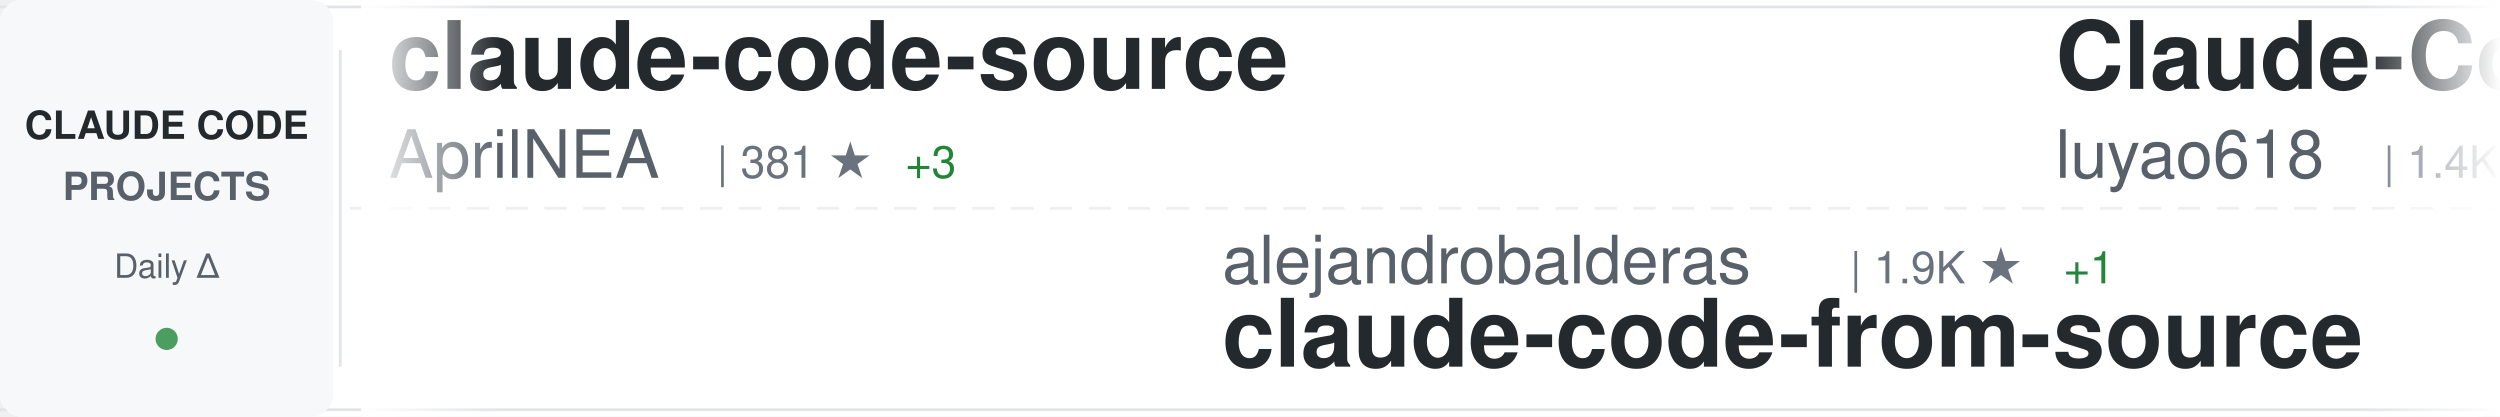
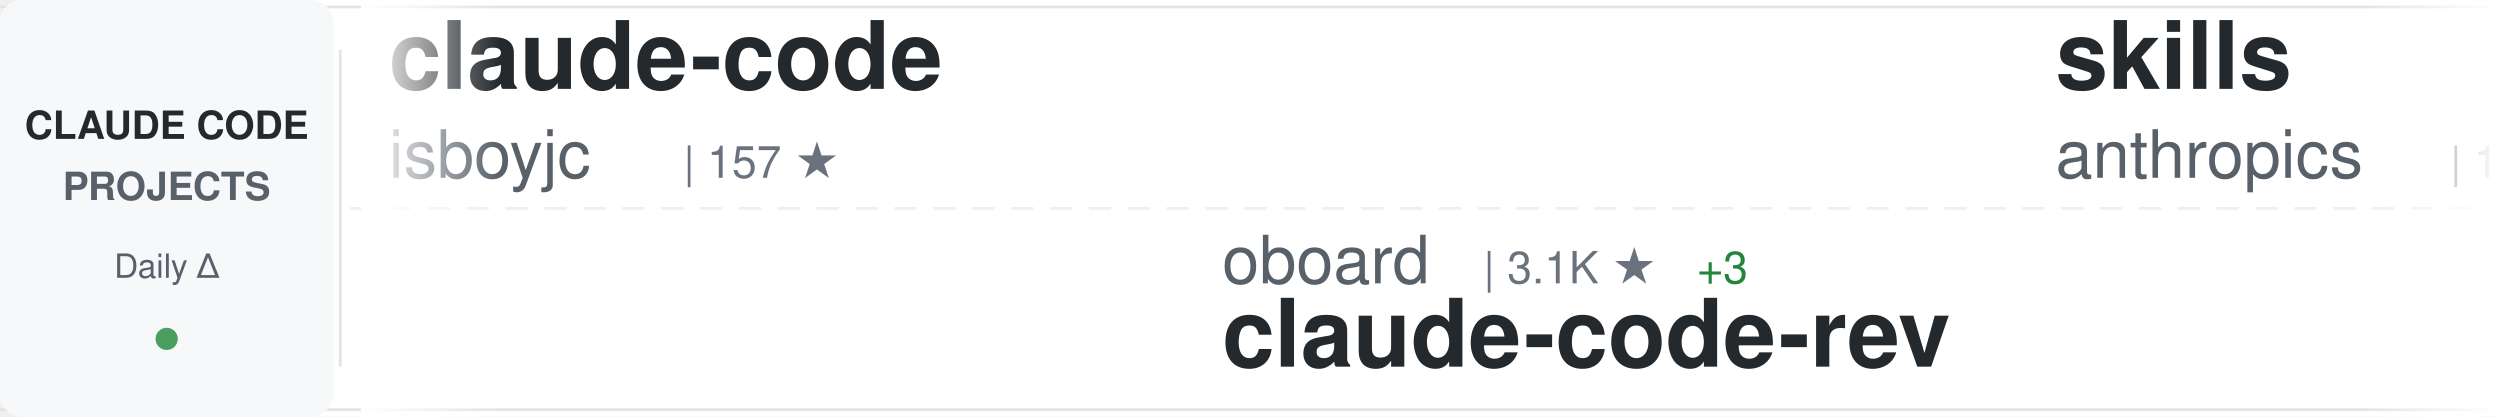
<svg xmlns="http://www.w3.org/2000/svg" width="900" height="150">
  <defs>
    <linearGradient id="awesomeLeftFade" x1="0%" y1="0%" x2="100%" y2="0%">
      <stop offset="0%" style="stop-color:#ffffff;stop-opacity:1" />
      <stop offset="100%" style="stop-color:#ffffff;stop-opacity:0" />
    </linearGradient>
    <linearGradient id="awesomeRightFade" x1="0%" y1="0%" x2="100%" y2="0%">
      <stop offset="0%" style="stop-color:#ffffff;stop-opacity:0" />
      <stop offset="100%" style="stop-color:#ffffff;stop-opacity:1" />
    </linearGradient>
  </defs>
  <rect width="900" height="150" fill="#ffffff" rx="8" />
  <rect x="0" y="2" width="900" height="1" fill="#e1e4e8" />
  <rect x="0" y="147" width="900" height="1" fill="#e1e4e8" />
  <line x1="0" y1="75" x2="900" y2="75" stroke="#e1e4e8" stroke-width="1" stroke-dasharray="8 6" opacity="0.6" />
  <rect x="0" y="0" width="120" height="150" fill="#f6f8fa" rx="8" />
  <text x="60" y="50" font-family="-apple-system, BlinkMacSystemFont, 'Segoe UI', Helvetica, Arial, sans-serif" font-size="14" font-weight="600" fill="#24292e" text-anchor="middle">CLAUDE CODE</text>
  <text x="60" y="72" font-family="-apple-system, BlinkMacSystemFont, 'Segoe UI', Helvetica, Arial, sans-serif" font-size="14" font-weight="600" fill="#586069" text-anchor="middle">PROJECTS</text>
  <text x="60" y="100" font-family="-apple-system, BlinkMacSystemFont, 'Segoe UI', Helvetica, Arial, sans-serif" font-size="12" font-weight="500" fill="#586069" text-anchor="middle">Daily Δ</text>
  <circle cx="60" cy="122" r="4" fill="#22863a" opacity="0.8" />
  <rect x="122" y="18" width="1" height="114" fill="#e1e4e8" />
  <clipPath id="awesomeTickerClip">
    <rect x="130" y="0" width="770" height="150" />
  </clipPath>
  <g clip-path="url(#awesomeTickerClip)">
    <g id="awesomeTickerItems">
      <animateTransform attributeName="transform" attributeType="XML" type="translate" from="0 0" to="-3000 0" dur="54s" repeatCount="indefinite" />
      <g transform="translate(0, 0)">
-         <text x="140" y="32" font-family="-apple-system, BlinkMacSystemFont, 'Segoe UI', Helvetica, Arial, sans-serif" font-size="34" font-weight="600" fill="#24292e">claude-code-source</text>
-         <text x="140" y="64" font-family="-apple-system, BlinkMacSystemFont, 'Segoe UI', Helvetica, Arial, sans-serif" font-size="24" font-weight="400" fill="#586069">AprilNEA</text>
-         <text x="258" y="64" font-family="-apple-system, BlinkMacSystemFont, 'Segoe UI', Helvetica, Arial, sans-serif" font-size="16" font-weight="500" fill="#6a737d">| 381 ★</text>
-         <text x="326" y="64" font-family="-apple-system, BlinkMacSystemFont, 'Segoe UI', Helvetica, Arial, sans-serif" font-size="16" font-weight="500" fill="#22863a"> +3</text>
+         <text x="140" y="32" font-family="-apple-system, BlinkMacSystemFont, 'Segoe UI', Helvetica, Arial, sans-serif" font-size="34" font-weight="600" fill="#24292e">claude-code</text>
+         <text x="140" y="64" font-family="-apple-system, BlinkMacSystemFont, 'Segoe UI', Helvetica, Arial, sans-serif" font-size="24" font-weight="400" fill="#586069">isboyjc</text>
+         <text x="246" y="64" font-family="-apple-system, BlinkMacSystemFont, 'Segoe UI', Helvetica, Arial, sans-serif" font-size="16" font-weight="500" fill="#6a737d">| 157 ★</text>
      </g>
      <g transform="translate(300, 0)">
-         <text x="140" y="102" font-family="-apple-system, BlinkMacSystemFont, 'Segoe UI', Helvetica, Arial, sans-serif" font-size="24" font-weight="400" fill="#586069">alejandrobalderas</text>
-         <text x="366" y="102" font-family="-apple-system, BlinkMacSystemFont, 'Segoe UI', Helvetica, Arial, sans-serif" font-size="16" font-weight="500" fill="#6a737d">| 1.9K ★</text>
-         <text x="443" y="102" font-family="-apple-system, BlinkMacSystemFont, 'Segoe UI', Helvetica, Arial, sans-serif" font-size="16" font-weight="500" fill="#22863a"> +1</text>
-         <text x="140" y="132" font-family="-apple-system, BlinkMacSystemFont, 'Segoe UI', Helvetica, Arial, sans-serif" font-size="34" font-weight="600" fill="#24292e">claude-code-from-source</text>
+         <text x="140" y="102" font-family="-apple-system, BlinkMacSystemFont, 'Segoe UI', Helvetica, Arial, sans-serif" font-size="24" font-weight="400" fill="#586069">oboard</text>
+         <text x="234" y="102" font-family="-apple-system, BlinkMacSystemFont, 'Segoe UI', Helvetica, Arial, sans-serif" font-size="16" font-weight="500" fill="#6a737d">| 3.1K ★</text>
+         <text x="311" y="102" font-family="-apple-system, BlinkMacSystemFont, 'Segoe UI', Helvetica, Arial, sans-serif" font-size="16" font-weight="500" fill="#22863a"> +3</text>
+         <text x="140" y="132" font-family="-apple-system, BlinkMacSystemFont, 'Segoe UI', Helvetica, Arial, sans-serif" font-size="34" font-weight="600" fill="#24292e">claude-code-rev</text>
      </g>
      <g transform="translate(600, 0)">
-         <text x="140" y="32" font-family="-apple-system, BlinkMacSystemFont, 'Segoe UI', Helvetica, Arial, sans-serif" font-size="34" font-weight="600" fill="#24292e">Claude-Code-Source-Study</text>
-         <text x="140" y="64" font-family="-apple-system, BlinkMacSystemFont, 'Segoe UI', Helvetica, Arial, sans-serif" font-size="24" font-weight="400" fill="#586069">luyao618</text>
-         <text x="258" y="64" font-family="-apple-system, BlinkMacSystemFont, 'Segoe UI', Helvetica, Arial, sans-serif" font-size="16" font-weight="500" fill="#6a737d">| 1.4K ★</text>
-         <text x="335" y="64" font-family="-apple-system, BlinkMacSystemFont, 'Segoe UI', Helvetica, Arial, sans-serif" font-size="16" font-weight="500" fill="#22863a"> +6</text>
+         <text x="140" y="32" font-family="-apple-system, BlinkMacSystemFont, 'Segoe UI', Helvetica, Arial, sans-serif" font-size="34" font-weight="600" fill="#24292e">skills</text>
+         <text x="140" y="64" font-family="-apple-system, BlinkMacSystemFont, 'Segoe UI', Helvetica, Arial, sans-serif" font-size="24" font-weight="400" fill="#586069">anthropics</text>
+         <text x="282" y="64" font-family="-apple-system, BlinkMacSystemFont, 'Segoe UI', Helvetica, Arial, sans-serif" font-size="16" font-weight="500" fill="#6a737d">| 135.4K ★</text>
+         <text x="377" y="64" font-family="-apple-system, BlinkMacSystemFont, 'Segoe UI', Helvetica, Arial, sans-serif" font-size="16" font-weight="500" fill="#22863a"> +959</text>
      </g>
      <g transform="translate(900, 0)">
-         <text x="140" y="102" font-family="-apple-system, BlinkMacSystemFont, 'Segoe UI', Helvetica, Arial, sans-serif" font-size="24" font-weight="400" fill="#586069">fuergaosi233</text>
-         <text x="306" y="102" font-family="-apple-system, BlinkMacSystemFont, 'Segoe UI', Helvetica, Arial, sans-serif" font-size="16" font-weight="500" fill="#6a737d">| 2.6K ★</text>
-         <text x="383" y="102" font-family="-apple-system, BlinkMacSystemFont, 'Segoe UI', Helvetica, Arial, sans-serif" font-size="16" font-weight="500" fill="#22863a"> +6</text>
-         <text x="140" y="132" font-family="-apple-system, BlinkMacSystemFont, 'Segoe UI', Helvetica, Arial, sans-serif" font-size="34" font-weight="600" fill="#24292e">claude-code-proxy</text>
+         <text x="140" y="102" font-family="-apple-system, BlinkMacSystemFont, 'Segoe UI', Helvetica, Arial, sans-serif" font-size="24" font-weight="400" fill="#586069">carlvellotti</text>
+         <text x="306" y="102" font-family="-apple-system, BlinkMacSystemFont, 'Segoe UI', Helvetica, Arial, sans-serif" font-size="16" font-weight="500" fill="#6a737d">| 2.0K ★</text>
+         <text x="383" y="102" font-family="-apple-system, BlinkMacSystemFont, 'Segoe UI', Helvetica, Arial, sans-serif" font-size="16" font-weight="500" fill="#22863a"> +3</text>
+         <text x="140" y="132" font-family="-apple-system, BlinkMacSystemFont, 'Segoe UI', Helvetica, Arial, sans-serif" font-size="34" font-weight="600" fill="#24292e">claude-code-pm-course</text>
      </g>
      <g transform="translate(1200, 0)">
        <text x="140" y="32" font-family="-apple-system, BlinkMacSystemFont, 'Segoe UI', Helvetica, Arial, sans-serif" font-size="34" font-weight="600" fill="#24292e">claude-code</text>
-         <text x="140" y="64" font-family="-apple-system, BlinkMacSystemFont, 'Segoe UI', Helvetica, Arial, sans-serif" font-size="24" font-weight="400" fill="#586069">yasasbanukaofficial</text>
-         <text x="390" y="64" font-family="-apple-system, BlinkMacSystemFont, 'Segoe UI', Helvetica, Arial, sans-serif" font-size="16" font-weight="500" fill="#6a737d">| 3.2K ★</text>
-         <text x="467" y="64" font-family="-apple-system, BlinkMacSystemFont, 'Segoe UI', Helvetica, Arial, sans-serif" font-size="16" font-weight="500" fill="#22863a"> +11</text>
+         <text x="140" y="64" font-family="-apple-system, BlinkMacSystemFont, 'Segoe UI', Helvetica, Arial, sans-serif" font-size="24" font-weight="400" fill="#586069">Onewon</text>
+         <text x="234" y="64" font-family="-apple-system, BlinkMacSystemFont, 'Segoe UI', Helvetica, Arial, sans-serif" font-size="16" font-weight="500" fill="#6a737d">| 180 ★</text>
      </g>
      <g transform="translate(1500, 0)">
-         <text x="140" y="102" font-family="-apple-system, BlinkMacSystemFont, 'Segoe UI', Helvetica, Arial, sans-serif" font-size="24" font-weight="400" fill="#586069">affaan-m</text>
-         <text x="258" y="102" font-family="-apple-system, BlinkMacSystemFont, 'Segoe UI', Helvetica, Arial, sans-serif" font-size="16" font-weight="500" fill="#6a737d">| 183.5K ★</text>
-         <text x="353" y="102" font-family="-apple-system, BlinkMacSystemFont, 'Segoe UI', Helvetica, Arial, sans-serif" font-size="16" font-weight="500" fill="#22863a"> +1.1K</text>
-         <text x="140" y="132" font-family="-apple-system, BlinkMacSystemFont, 'Segoe UI', Helvetica, Arial, sans-serif" font-size="34" font-weight="600" fill="#24292e">everything-claude-code</text>
+         <text x="140" y="102" font-family="-apple-system, BlinkMacSystemFont, 'Segoe UI', Helvetica, Arial, sans-serif" font-size="24" font-weight="400" fill="#586069">1rgs</text>
+         <text x="210" y="102" font-family="-apple-system, BlinkMacSystemFont, 'Segoe UI', Helvetica, Arial, sans-serif" font-size="16" font-weight="500" fill="#6a737d">| 3.6K ★</text>
+         <text x="287" y="102" font-family="-apple-system, BlinkMacSystemFont, 'Segoe UI', Helvetica, Arial, sans-serif" font-size="16" font-weight="500" fill="#22863a"> +1</text>
+         <text x="140" y="132" font-family="-apple-system, BlinkMacSystemFont, 'Segoe UI', Helvetica, Arial, sans-serif" font-size="34" font-weight="600" fill="#24292e">claude-code-proxy</text>
      </g>
      <g transform="translate(1800, 0)">
-         <text x="140" y="32" font-family="-apple-system, BlinkMacSystemFont, 'Segoe UI', Helvetica, Arial, sans-serif" font-size="34" font-weight="600" fill="#24292e">claude-coder</text>
-         <text x="140" y="64" font-family="-apple-system, BlinkMacSystemFont, 'Segoe UI', Helvetica, Arial, sans-serif" font-size="24" font-weight="400" fill="#586069">kodu-ai</text>
-         <text x="246" y="64" font-family="-apple-system, BlinkMacSystemFont, 'Segoe UI', Helvetica, Arial, sans-serif" font-size="16" font-weight="500" fill="#6a737d">| 5.3K ★</text>
+         <text x="140" y="32" font-family="-apple-system, BlinkMacSystemFont, 'Segoe UI', Helvetica, Arial, sans-serif" font-size="34" font-weight="600" fill="#24292e">claude-code-from-scratch</text>
+         <text x="140" y="64" font-family="-apple-system, BlinkMacSystemFont, 'Segoe UI', Helvetica, Arial, sans-serif" font-size="24" font-weight="400" fill="#586069">Windy3f3f3f3f</text>
+         <text x="318" y="64" font-family="-apple-system, BlinkMacSystemFont, 'Segoe UI', Helvetica, Arial, sans-serif" font-size="16" font-weight="500" fill="#6a737d">| 1.2K ★</text>
+         <text x="395" y="64" font-family="-apple-system, BlinkMacSystemFont, 'Segoe UI', Helvetica, Arial, sans-serif" font-size="16" font-weight="500" fill="#22863a"> +7</text>
      </g>
      <g transform="translate(2100, 0)">
-         <text x="140" y="102" font-family="-apple-system, BlinkMacSystemFont, 'Segoe UI', Helvetica, Arial, sans-serif" font-size="24" font-weight="400" fill="#586069">T-Lab-CUHKSZ</text>
-         <text x="306" y="102" font-family="-apple-system, BlinkMacSystemFont, 'Segoe UI', Helvetica, Arial, sans-serif" font-size="16" font-weight="500" fill="#6a737d">| 310 ★</text>
-         <text x="140" y="132" font-family="-apple-system, BlinkMacSystemFont, 'Segoe UI', Helvetica, Arial, sans-serif" font-size="34" font-weight="600" fill="#24292e">claude-code</text>
+         <text x="140" y="102" font-family="-apple-system, BlinkMacSystemFont, 'Segoe UI', Helvetica, Arial, sans-serif" font-size="24" font-weight="400" fill="#586069">darcyegb</text>
+         <text x="258" y="102" font-family="-apple-system, BlinkMacSystemFont, 'Segoe UI', Helvetica, Arial, sans-serif" font-size="16" font-weight="500" fill="#6a737d">| 695 ★</text>
+         <text x="326" y="102" font-family="-apple-system, BlinkMacSystemFont, 'Segoe UI', Helvetica, Arial, sans-serif" font-size="16" font-weight="500" fill="#22863a"> +1</text>
+         <text x="140" y="132" font-family="-apple-system, BlinkMacSystemFont, 'Segoe UI', Helvetica, Arial, sans-serif" font-size="34" font-weight="600" fill="#24292e">ClaudeCodeAgents</text>
      </g>
      <g transform="translate(2400, 0)">
-         <text x="140" y="32" font-family="-apple-system, BlinkMacSystemFont, 'Segoe UI', Helvetica, Arial, sans-serif" font-size="34" font-weight="600" fill="#24292e">claude-code</text>
-         <text x="140" y="64" font-family="-apple-system, BlinkMacSystemFont, 'Segoe UI', Helvetica, Arial, sans-serif" font-size="24" font-weight="400" fill="#586069">VineeTagarwaL-code</text>
-         <text x="378" y="64" font-family="-apple-system, BlinkMacSystemFont, 'Segoe UI', Helvetica, Arial, sans-serif" font-size="16" font-weight="500" fill="#6a737d">| 274 ★</text>
+         <text x="140" y="32" font-family="-apple-system, BlinkMacSystemFont, 'Segoe UI', Helvetica, Arial, sans-serif" font-size="34" font-weight="600" fill="#24292e">andrej-karpathy-skills</text>
+         <text x="140" y="64" font-family="-apple-system, BlinkMacSystemFont, 'Segoe UI', Helvetica, Arial, sans-serif" font-size="24" font-weight="400" fill="#586069">multica-ai</text>
+         <text x="282" y="64" font-family="-apple-system, BlinkMacSystemFont, 'Segoe UI', Helvetica, Arial, sans-serif" font-size="16" font-weight="500" fill="#6a737d">| 131.4K ★</text>
+         <text x="377" y="64" font-family="-apple-system, BlinkMacSystemFont, 'Segoe UI', Helvetica, Arial, sans-serif" font-size="16" font-weight="500" fill="#22863a"> +1.4K</text>
      </g>
      <g transform="translate(2700, 0)">
-         <text x="140" y="102" font-family="-apple-system, BlinkMacSystemFont, 'Segoe UI', Helvetica, Arial, sans-serif" font-size="24" font-weight="400" fill="#586069">ChrisWiles</text>
-         <text x="282" y="102" font-family="-apple-system, BlinkMacSystemFont, 'Segoe UI', Helvetica, Arial, sans-serif" font-size="16" font-weight="500" fill="#6a737d">| 5.9K ★</text>
-         <text x="359" y="102" font-family="-apple-system, BlinkMacSystemFont, 'Segoe UI', Helvetica, Arial, sans-serif" font-size="16" font-weight="500" fill="#22863a"> +3</text>
-         <text x="140" y="132" font-family="-apple-system, BlinkMacSystemFont, 'Segoe UI', Helvetica, Arial, sans-serif" font-size="34" font-weight="600" fill="#24292e">claude-code-showcase</text>
+         <text x="140" y="102" font-family="-apple-system, BlinkMacSystemFont, 'Segoe UI', Helvetica, Arial, sans-serif" font-size="24" font-weight="400" fill="#586069">pedrohcgs</text>
+         <text x="270" y="102" font-family="-apple-system, BlinkMacSystemFont, 'Segoe UI', Helvetica, Arial, sans-serif" font-size="16" font-weight="500" fill="#6a737d">| 1.1K ★</text>
+         <text x="347" y="102" font-family="-apple-system, BlinkMacSystemFont, 'Segoe UI', Helvetica, Arial, sans-serif" font-size="16" font-weight="500" fill="#22863a"> +5</text>
+         <text x="140" y="132" font-family="-apple-system, BlinkMacSystemFont, 'Segoe UI', Helvetica, Arial, sans-serif" font-size="34" font-weight="600" fill="#24292e">claude-code-my-workflow</text>
      </g>
      <g transform="translate(3000, 0)">
-         <text x="140" y="32" font-family="-apple-system, BlinkMacSystemFont, 'Segoe UI', Helvetica, Arial, sans-serif" font-size="34" font-weight="600" fill="#24292e">claude-code-source</text>
-         <text x="140" y="64" font-family="-apple-system, BlinkMacSystemFont, 'Segoe UI', Helvetica, Arial, sans-serif" font-size="24" font-weight="400" fill="#586069">AprilNEA</text>
-         <text x="258" y="64" font-family="-apple-system, BlinkMacSystemFont, 'Segoe UI', Helvetica, Arial, sans-serif" font-size="16" font-weight="500" fill="#6a737d">| 381 ★</text>
-         <text x="326" y="64" font-family="-apple-system, BlinkMacSystemFont, 'Segoe UI', Helvetica, Arial, sans-serif" font-size="16" font-weight="500" fill="#22863a"> +3</text>
+         <text x="140" y="32" font-family="-apple-system, BlinkMacSystemFont, 'Segoe UI', Helvetica, Arial, sans-serif" font-size="34" font-weight="600" fill="#24292e">claude-code</text>
+         <text x="140" y="64" font-family="-apple-system, BlinkMacSystemFont, 'Segoe UI', Helvetica, Arial, sans-serif" font-size="24" font-weight="400" fill="#586069">isboyjc</text>
+         <text x="246" y="64" font-family="-apple-system, BlinkMacSystemFont, 'Segoe UI', Helvetica, Arial, sans-serif" font-size="16" font-weight="500" fill="#6a737d">| 157 ★</text>
      </g>
      <g transform="translate(3300, 0)">
-         <text x="140" y="102" font-family="-apple-system, BlinkMacSystemFont, 'Segoe UI', Helvetica, Arial, sans-serif" font-size="24" font-weight="400" fill="#586069">alejandrobalderas</text>
-         <text x="366" y="102" font-family="-apple-system, BlinkMacSystemFont, 'Segoe UI', Helvetica, Arial, sans-serif" font-size="16" font-weight="500" fill="#6a737d">| 1.9K ★</text>
-         <text x="443" y="102" font-family="-apple-system, BlinkMacSystemFont, 'Segoe UI', Helvetica, Arial, sans-serif" font-size="16" font-weight="500" fill="#22863a"> +1</text>
-         <text x="140" y="132" font-family="-apple-system, BlinkMacSystemFont, 'Segoe UI', Helvetica, Arial, sans-serif" font-size="34" font-weight="600" fill="#24292e">claude-code-from-source</text>
+         <text x="140" y="102" font-family="-apple-system, BlinkMacSystemFont, 'Segoe UI', Helvetica, Arial, sans-serif" font-size="24" font-weight="400" fill="#586069">oboard</text>
+         <text x="234" y="102" font-family="-apple-system, BlinkMacSystemFont, 'Segoe UI', Helvetica, Arial, sans-serif" font-size="16" font-weight="500" fill="#6a737d">| 3.1K ★</text>
+         <text x="311" y="102" font-family="-apple-system, BlinkMacSystemFont, 'Segoe UI', Helvetica, Arial, sans-serif" font-size="16" font-weight="500" fill="#22863a"> +3</text>
+         <text x="140" y="132" font-family="-apple-system, BlinkMacSystemFont, 'Segoe UI', Helvetica, Arial, sans-serif" font-size="34" font-weight="600" fill="#24292e">claude-code-rev</text>
      </g>
      <g transform="translate(3600, 0)">
-         <text x="140" y="32" font-family="-apple-system, BlinkMacSystemFont, 'Segoe UI', Helvetica, Arial, sans-serif" font-size="34" font-weight="600" fill="#24292e">Claude-Code-Source-Study</text>
-         <text x="140" y="64" font-family="-apple-system, BlinkMacSystemFont, 'Segoe UI', Helvetica, Arial, sans-serif" font-size="24" font-weight="400" fill="#586069">luyao618</text>
-         <text x="258" y="64" font-family="-apple-system, BlinkMacSystemFont, 'Segoe UI', Helvetica, Arial, sans-serif" font-size="16" font-weight="500" fill="#6a737d">| 1.4K ★</text>
-         <text x="335" y="64" font-family="-apple-system, BlinkMacSystemFont, 'Segoe UI', Helvetica, Arial, sans-serif" font-size="16" font-weight="500" fill="#22863a"> +6</text>
+         <text x="140" y="32" font-family="-apple-system, BlinkMacSystemFont, 'Segoe UI', Helvetica, Arial, sans-serif" font-size="34" font-weight="600" fill="#24292e">skills</text>
+         <text x="140" y="64" font-family="-apple-system, BlinkMacSystemFont, 'Segoe UI', Helvetica, Arial, sans-serif" font-size="24" font-weight="400" fill="#586069">anthropics</text>
+         <text x="282" y="64" font-family="-apple-system, BlinkMacSystemFont, 'Segoe UI', Helvetica, Arial, sans-serif" font-size="16" font-weight="500" fill="#6a737d">| 135.4K ★</text>
+         <text x="377" y="64" font-family="-apple-system, BlinkMacSystemFont, 'Segoe UI', Helvetica, Arial, sans-serif" font-size="16" font-weight="500" fill="#22863a"> +959</text>
      </g>
      <g transform="translate(3900, 0)">
-         <text x="140" y="102" font-family="-apple-system, BlinkMacSystemFont, 'Segoe UI', Helvetica, Arial, sans-serif" font-size="24" font-weight="400" fill="#586069">fuergaosi233</text>
-         <text x="306" y="102" font-family="-apple-system, BlinkMacSystemFont, 'Segoe UI', Helvetica, Arial, sans-serif" font-size="16" font-weight="500" fill="#6a737d">| 2.6K ★</text>
-         <text x="383" y="102" font-family="-apple-system, BlinkMacSystemFont, 'Segoe UI', Helvetica, Arial, sans-serif" font-size="16" font-weight="500" fill="#22863a"> +6</text>
-         <text x="140" y="132" font-family="-apple-system, BlinkMacSystemFont, 'Segoe UI', Helvetica, Arial, sans-serif" font-size="34" font-weight="600" fill="#24292e">claude-code-proxy</text>
+         <text x="140" y="102" font-family="-apple-system, BlinkMacSystemFont, 'Segoe UI', Helvetica, Arial, sans-serif" font-size="24" font-weight="400" fill="#586069">carlvellotti</text>
+         <text x="306" y="102" font-family="-apple-system, BlinkMacSystemFont, 'Segoe UI', Helvetica, Arial, sans-serif" font-size="16" font-weight="500" fill="#6a737d">| 2.0K ★</text>
+         <text x="383" y="102" font-family="-apple-system, BlinkMacSystemFont, 'Segoe UI', Helvetica, Arial, sans-serif" font-size="16" font-weight="500" fill="#22863a"> +3</text>
+         <text x="140" y="132" font-family="-apple-system, BlinkMacSystemFont, 'Segoe UI', Helvetica, Arial, sans-serif" font-size="34" font-weight="600" fill="#24292e">claude-code-pm-course</text>
      </g>
    </g>
  </g>
  <rect x="130" y="0" width="50" height="150" fill="url(#awesomeLeftFade)" />
  <rect x="850" y="0" width="50" height="150" fill="url(#awesomeRightFade)" />
</svg>
